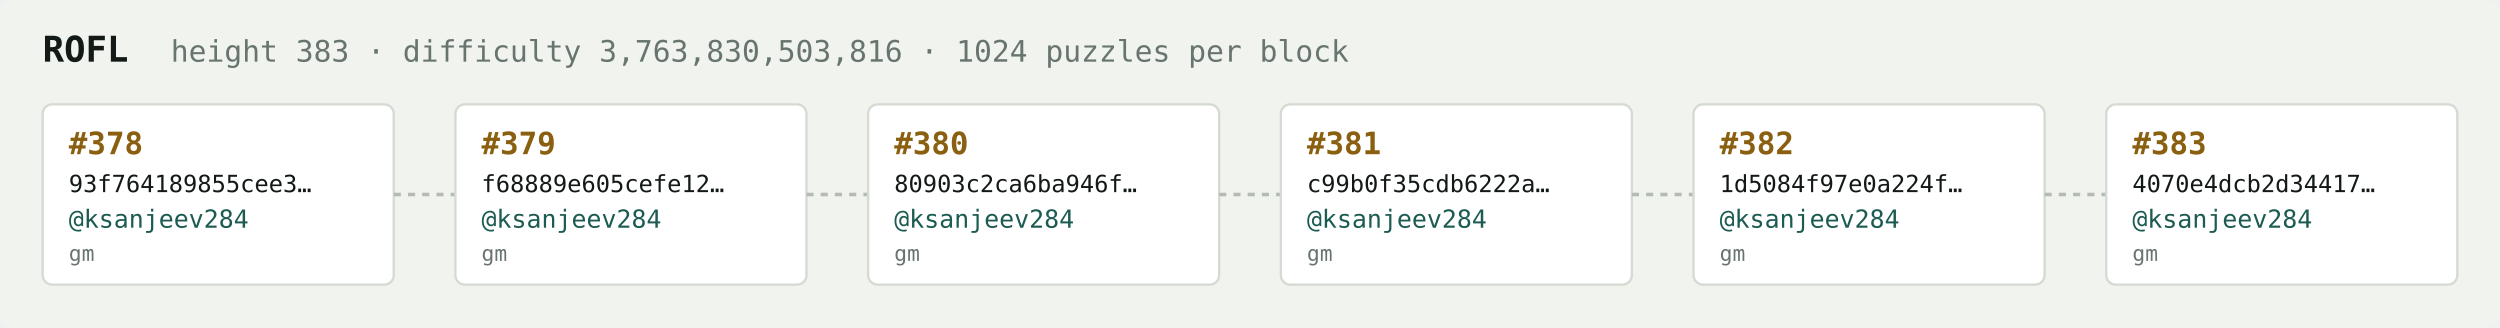
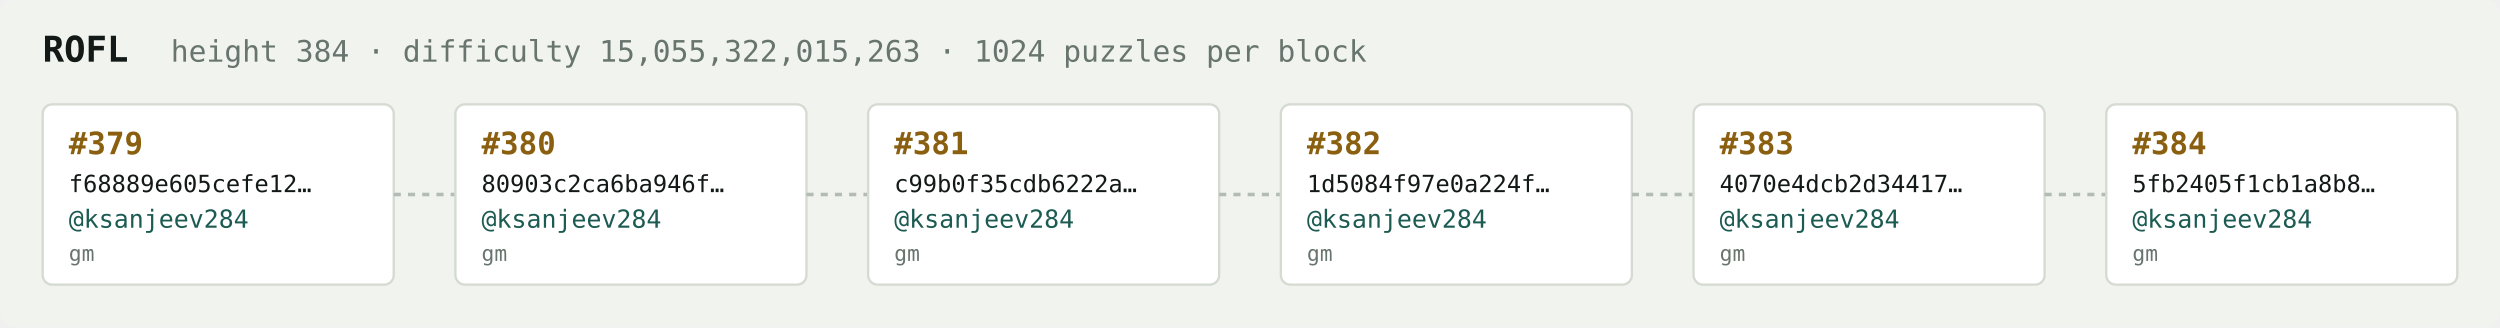
<svg xmlns="http://www.w3.org/2000/svg" width="1054" height="138" viewBox="0 0 1054 138" font-family="ui-monospace,SFMono-Regular,Menlo,monospace">
  <rect fill="#f1f3ef" width="1054" height="138" rx="6" />
  <text x="18" y="26" fill="#121916" font-size="15" font-weight="700">ROFL</text>
-   <text x="72" y="26" fill="#68746e" font-size="12.5">height 383 · difficulty 3,763,830,503,816 · 1024 puzzles per block</text>
+   <text x="72" y="26" fill="#68746e" font-size="12.5">height 384 · difficulty 15,055,322,015,263 · 1024 puzzles per block</text>
  <rect x="18" y="44" width="148" height="76" rx="4" fill="#ffffff" stroke="#d5dbd2" stroke-width="1" />
-   <text x="29" y="65" fill="#8a5f10" font-size="13" font-weight="700">#378</text>
-   <text x="29" y="81" fill="#121916" font-size="10">93f764189855cee3…</text>
+   <text x="29" y="65" fill="#8a5f10" font-size="13" font-weight="700">#379</text>
+   <text x="29" y="81" fill="#121916" font-size="10">f68889e605cefe12…</text>
  <text x="29" y="96" fill="#1c5b52" font-size="10.5">@ksanjeev284</text>
  <text x="29" y="110" fill="#68746e" font-size="9">gm</text>
  <line x1="166" y1="82.0" x2="192" y2="82.0" stroke="#b3bcb4" stroke-width="1.5" stroke-dasharray="3 3" />
  <rect x="192" y="44" width="148" height="76" rx="4" fill="#ffffff" stroke="#d5dbd2" stroke-width="1" />
-   <text x="203" y="65" fill="#8a5f10" font-size="13" font-weight="700">#379</text>
-   <text x="203" y="81" fill="#121916" font-size="10">f68889e605cefe12…</text>
+   <text x="203" y="65" fill="#8a5f10" font-size="13" font-weight="700">#380</text>
+   <text x="203" y="81" fill="#121916" font-size="10">80903c2ca6ba946f…</text>
  <text x="203" y="96" fill="#1c5b52" font-size="10.5">@ksanjeev284</text>
  <text x="203" y="110" fill="#68746e" font-size="9">gm</text>
  <line x1="340" y1="82.0" x2="366" y2="82.0" stroke="#b3bcb4" stroke-width="1.5" stroke-dasharray="3 3" />
  <rect x="366" y="44" width="148" height="76" rx="4" fill="#ffffff" stroke="#d5dbd2" stroke-width="1" />
-   <text x="377" y="65" fill="#8a5f10" font-size="13" font-weight="700">#380</text>
-   <text x="377" y="81" fill="#121916" font-size="10">80903c2ca6ba946f…</text>
+   <text x="377" y="65" fill="#8a5f10" font-size="13" font-weight="700">#381</text>
+   <text x="377" y="81" fill="#121916" font-size="10">c99b0f35cdb6222a…</text>
  <text x="377" y="96" fill="#1c5b52" font-size="10.5">@ksanjeev284</text>
  <text x="377" y="110" fill="#68746e" font-size="9">gm</text>
  <line x1="514" y1="82.0" x2="540" y2="82.0" stroke="#b3bcb4" stroke-width="1.5" stroke-dasharray="3 3" />
  <rect x="540" y="44" width="148" height="76" rx="4" fill="#ffffff" stroke="#d5dbd2" stroke-width="1" />
-   <text x="551" y="65" fill="#8a5f10" font-size="13" font-weight="700">#381</text>
-   <text x="551" y="81" fill="#121916" font-size="10">c99b0f35cdb6222a…</text>
+   <text x="551" y="65" fill="#8a5f10" font-size="13" font-weight="700">#382</text>
+   <text x="551" y="81" fill="#121916" font-size="10">1d5084f97e0a224f…</text>
  <text x="551" y="96" fill="#1c5b52" font-size="10.5">@ksanjeev284</text>
  <text x="551" y="110" fill="#68746e" font-size="9">gm</text>
  <line x1="688" y1="82.0" x2="714" y2="82.0" stroke="#b3bcb4" stroke-width="1.5" stroke-dasharray="3 3" />
  <rect x="714" y="44" width="148" height="76" rx="4" fill="#ffffff" stroke="#d5dbd2" stroke-width="1" />
-   <text x="725" y="65" fill="#8a5f10" font-size="13" font-weight="700">#382</text>
-   <text x="725" y="81" fill="#121916" font-size="10">1d5084f97e0a224f…</text>
+   <text x="725" y="65" fill="#8a5f10" font-size="13" font-weight="700">#383</text>
+   <text x="725" y="81" fill="#121916" font-size="10">4070e4dcb2d34417…</text>
  <text x="725" y="96" fill="#1c5b52" font-size="10.5">@ksanjeev284</text>
  <text x="725" y="110" fill="#68746e" font-size="9">gm</text>
  <line x1="862" y1="82.0" x2="888" y2="82.0" stroke="#b3bcb4" stroke-width="1.5" stroke-dasharray="3 3" />
  <rect x="888" y="44" width="148" height="76" rx="4" fill="#ffffff" stroke="#d5dbd2" stroke-width="1" />
-   <text x="899" y="65" fill="#8a5f10" font-size="13" font-weight="700">#383</text>
-   <text x="899" y="81" fill="#121916" font-size="10">4070e4dcb2d34417…</text>
+   <text x="899" y="65" fill="#8a5f10" font-size="13" font-weight="700">#384</text>
+   <text x="899" y="81" fill="#121916" font-size="10">5fb2405f1cb1a8b8…</text>
  <text x="899" y="96" fill="#1c5b52" font-size="10.5">@ksanjeev284</text>
  <text x="899" y="110" fill="#68746e" font-size="9">gm</text>
</svg>
